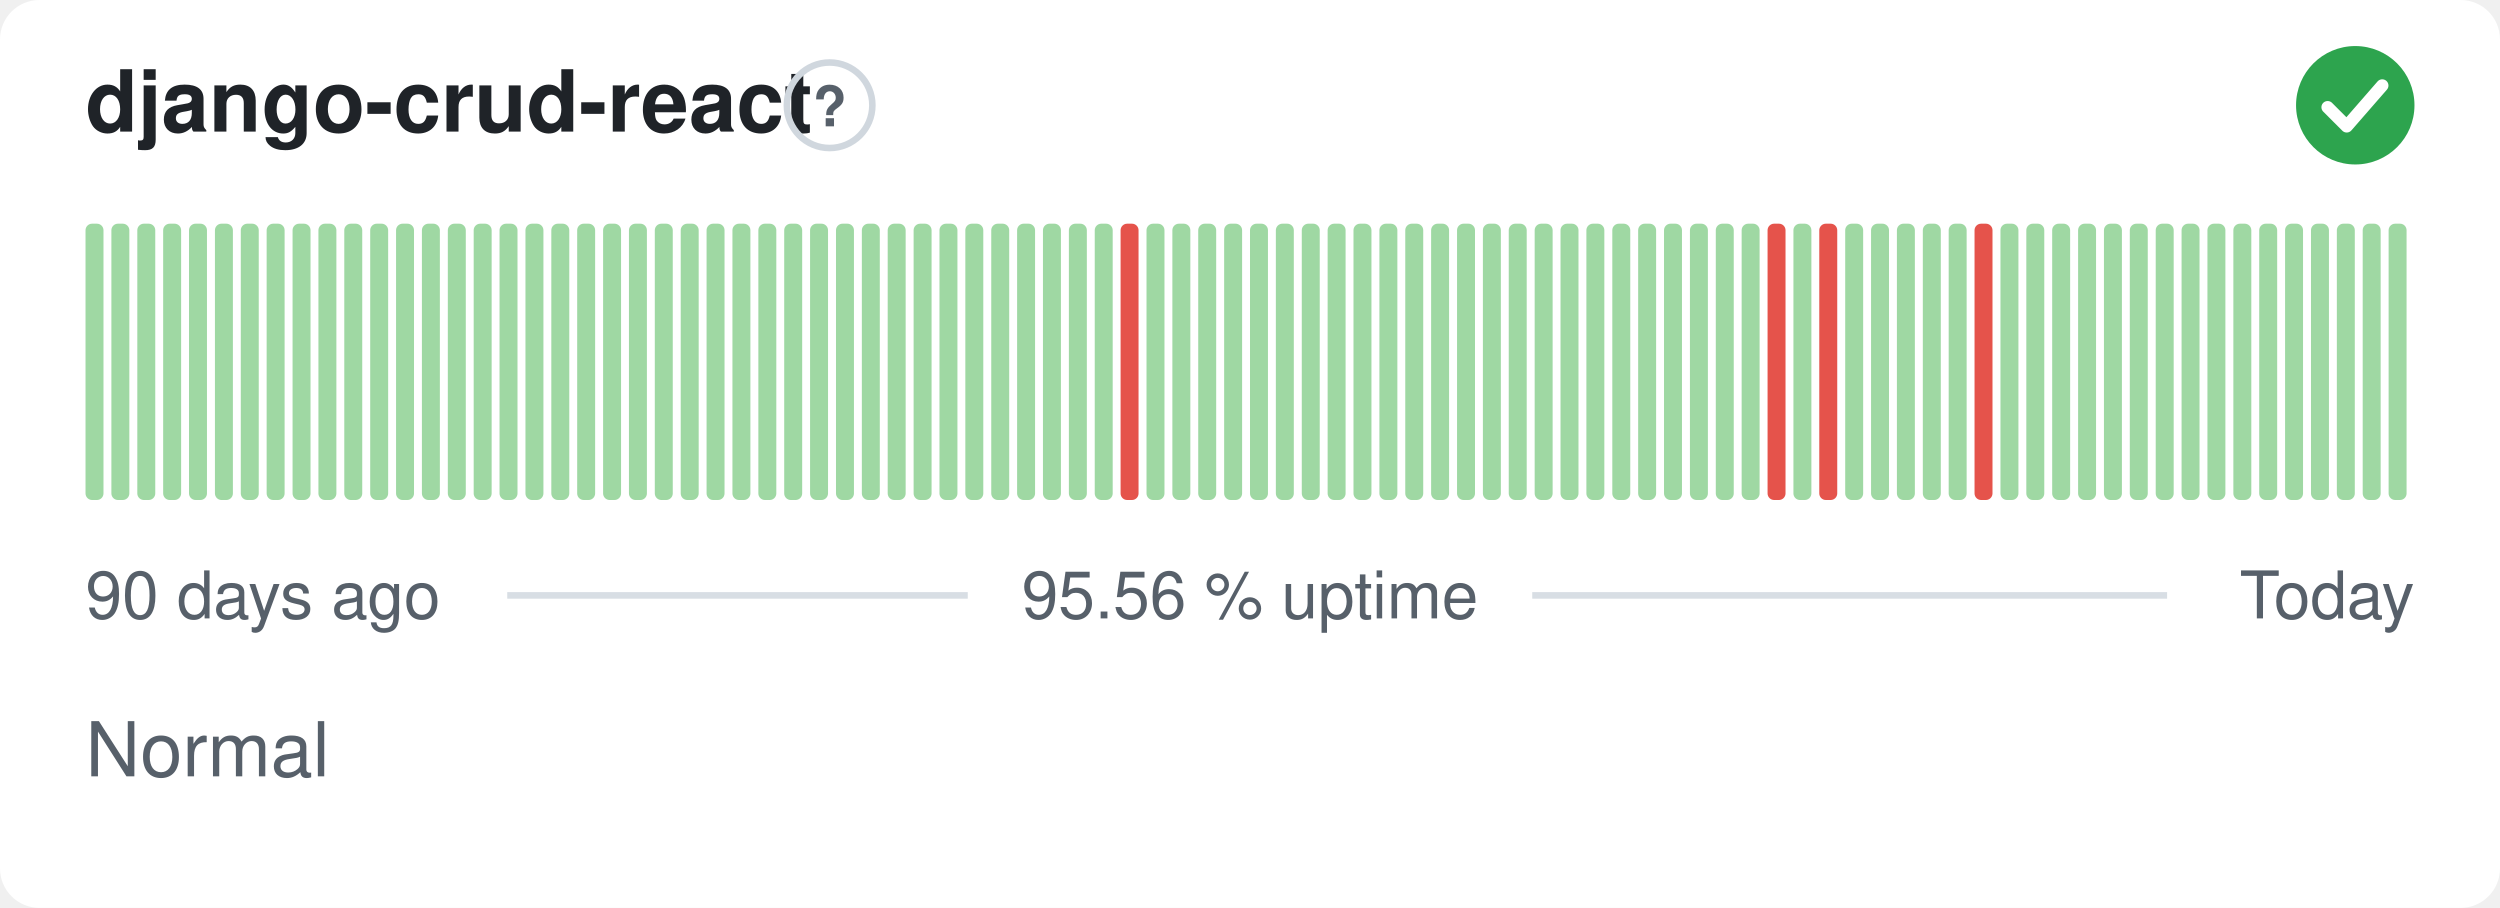
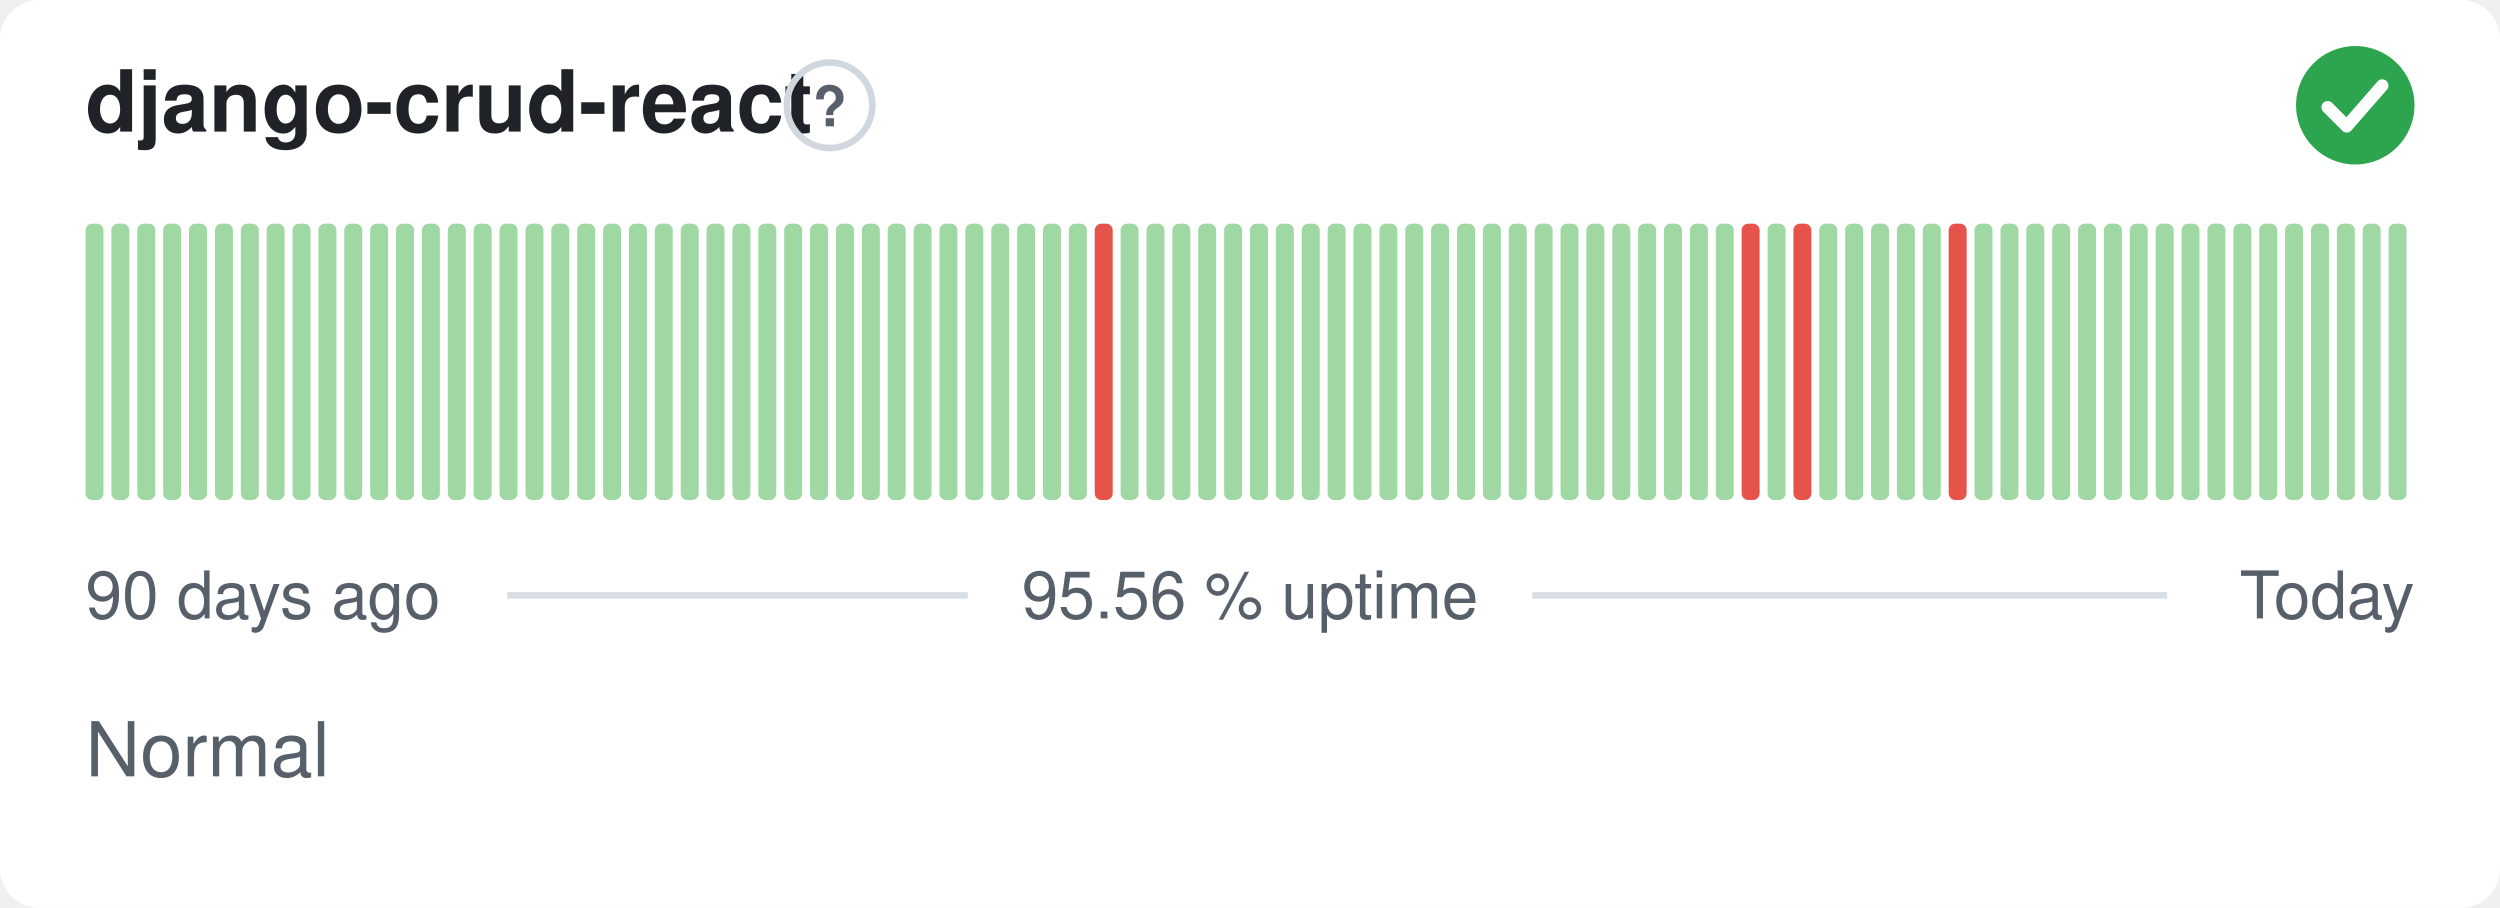
<svg xmlns="http://www.w3.org/2000/svg" width="380" height="138" viewBox="0 0 380 138" role="img" aria-label="django-crud-react: Normal, 95.56 % uptime over the last 90 days" font-family="-apple-system,BlinkMacSystemFont,'Segoe UI',Helvetica,Arial,sans-serif">
  <style>
    @media (prefers-color-scheme: dark) {
      .bg { fill: #0d1117 }
      .title { fill: #e6edf3 }
      .muted { fill: #8b949e }
      .hint { stroke: #30363d }
      .rule { stroke: #30363d }
      .nodata { fill: #21262d }
    }
  </style>
  <rect class="bg" width="380" height="138" rx="6" fill="#ffffff" />
  <text class="title" x="13" y="20" font-size="13" font-weight="600" fill="#1f2328">django-crud-react</text>
  <circle class="hint" cx="126.1" cy="16" r="6.5" fill="none" stroke="#d0d7de" stroke-width="1" />
  <text class="muted" x="126.1" y="19.2" text-anchor="middle" font-size="8.5" font-weight="700" fill="#57606a">?</text>
  <circle cx="358" cy="16" r="9" fill="#2da44e" />
  <path d="M353.80 16.30l2.90 2.90 5.40 -6.20" fill="none" stroke="#fff" stroke-width="1.89" stroke-linecap="round" stroke-linejoin="round" />
  <rect x="13.00" y="34.00" width="2.73" height="42.00" rx="1" fill="#9fd8a3" />
  <rect x="16.93" y="34.00" width="2.73" height="42.00" rx="1" fill="#9fd8a3" />
  <rect x="20.87" y="34.00" width="2.73" height="42.00" rx="1" fill="#9fd8a3" />
  <rect x="24.80" y="34.00" width="2.73" height="42.00" rx="1" fill="#9fd8a3" />
  <rect x="28.73" y="34.00" width="2.73" height="42.00" rx="1" fill="#9fd8a3" />
  <rect x="32.67" y="34.00" width="2.73" height="42.00" rx="1" fill="#9fd8a3" />
  <rect x="36.60" y="34.00" width="2.73" height="42.00" rx="1" fill="#9fd8a3" />
  <rect x="40.53" y="34.00" width="2.73" height="42.00" rx="1" fill="#9fd8a3" />
  <rect x="44.47" y="34.00" width="2.73" height="42.00" rx="1" fill="#9fd8a3" />
  <rect x="48.40" y="34.00" width="2.73" height="42.00" rx="1" fill="#9fd8a3" />
  <rect x="52.33" y="34.00" width="2.73" height="42.00" rx="1" fill="#9fd8a3" />
  <rect x="56.27" y="34.00" width="2.73" height="42.00" rx="1" fill="#9fd8a3" />
  <rect x="60.20" y="34.00" width="2.73" height="42.00" rx="1" fill="#9fd8a3" />
  <rect x="64.13" y="34.00" width="2.73" height="42.00" rx="1" fill="#9fd8a3" />
  <rect x="68.07" y="34.00" width="2.73" height="42.00" rx="1" fill="#9fd8a3" />
  <rect x="72.00" y="34.00" width="2.73" height="42.00" rx="1" fill="#9fd8a3" />
  <rect x="75.93" y="34.00" width="2.73" height="42.00" rx="1" fill="#9fd8a3" />
  <rect x="79.87" y="34.00" width="2.73" height="42.00" rx="1" fill="#9fd8a3" />
  <rect x="83.80" y="34.00" width="2.73" height="42.00" rx="1" fill="#9fd8a3" />
  <rect x="87.73" y="34.00" width="2.73" height="42.00" rx="1" fill="#9fd8a3" />
  <rect x="91.67" y="34.00" width="2.73" height="42.00" rx="1" fill="#9fd8a3" />
  <rect x="95.60" y="34.00" width="2.73" height="42.00" rx="1" fill="#9fd8a3" />
  <rect x="99.53" y="34.00" width="2.73" height="42.00" rx="1" fill="#9fd8a3" />
  <rect x="103.47" y="34.00" width="2.73" height="42.00" rx="1" fill="#9fd8a3" />
  <rect x="107.40" y="34.00" width="2.73" height="42.00" rx="1" fill="#9fd8a3" />
  <rect x="111.33" y="34.00" width="2.73" height="42.00" rx="1" fill="#9fd8a3" />
  <rect x="115.27" y="34.00" width="2.73" height="42.00" rx="1" fill="#9fd8a3" />
  <rect x="119.20" y="34.00" width="2.73" height="42.00" rx="1" fill="#9fd8a3" />
  <rect x="123.13" y="34.00" width="2.73" height="42.00" rx="1" fill="#9fd8a3" />
  <rect x="127.07" y="34.00" width="2.73" height="42.00" rx="1" fill="#9fd8a3" />
  <rect x="131.00" y="34.00" width="2.73" height="42.00" rx="1" fill="#9fd8a3" />
  <rect x="134.93" y="34.00" width="2.73" height="42.00" rx="1" fill="#9fd8a3" />
  <rect x="138.87" y="34.00" width="2.73" height="42.00" rx="1" fill="#9fd8a3" />
  <rect x="142.80" y="34.00" width="2.73" height="42.00" rx="1" fill="#9fd8a3" />
  <rect x="146.73" y="34.00" width="2.73" height="42.00" rx="1" fill="#9fd8a3" />
  <rect x="150.67" y="34.00" width="2.73" height="42.00" rx="1" fill="#9fd8a3" />
  <rect x="154.60" y="34.00" width="2.73" height="42.00" rx="1" fill="#9fd8a3" />
  <rect x="158.53" y="34.00" width="2.73" height="42.00" rx="1" fill="#9fd8a3" />
  <rect x="162.47" y="34.00" width="2.73" height="42.00" rx="1" fill="#9fd8a3" />
-   <rect x="166.40" y="34.00" width="2.73" height="42.00" rx="1" fill="#9fd8a3" />
-   <rect x="170.33" y="34.00" width="2.73" height="42.00" rx="1" fill="#e5534b" />
+   <rect x="166.40" y="34.00" width="2.73" height="42.00" rx="1" fill="#e5534b" />
+   <rect x="170.33" y="34.00" width="2.73" height="42.00" rx="1" fill="#9fd8a3" />
  <rect x="174.27" y="34.00" width="2.73" height="42.00" rx="1" fill="#9fd8a3" />
  <rect x="178.20" y="34.00" width="2.73" height="42.00" rx="1" fill="#9fd8a3" />
  <rect x="182.13" y="34.00" width="2.73" height="42.00" rx="1" fill="#9fd8a3" />
  <rect x="186.07" y="34.00" width="2.73" height="42.00" rx="1" fill="#9fd8a3" />
  <rect x="190.00" y="34.00" width="2.73" height="42.00" rx="1" fill="#9fd8a3" />
  <rect x="193.93" y="34.00" width="2.73" height="42.00" rx="1" fill="#9fd8a3" />
  <rect x="197.87" y="34.00" width="2.73" height="42.00" rx="1" fill="#9fd8a3" />
  <rect x="201.80" y="34.00" width="2.73" height="42.00" rx="1" fill="#9fd8a3" />
  <rect x="205.73" y="34.00" width="2.73" height="42.00" rx="1" fill="#9fd8a3" />
  <rect x="209.67" y="34.00" width="2.73" height="42.00" rx="1" fill="#9fd8a3" />
  <rect x="213.60" y="34.00" width="2.73" height="42.00" rx="1" fill="#9fd8a3" />
  <rect x="217.53" y="34.00" width="2.73" height="42.00" rx="1" fill="#9fd8a3" />
  <rect x="221.47" y="34.00" width="2.73" height="42.00" rx="1" fill="#9fd8a3" />
  <rect x="225.40" y="34.00" width="2.73" height="42.00" rx="1" fill="#9fd8a3" />
  <rect x="229.33" y="34.00" width="2.73" height="42.00" rx="1" fill="#9fd8a3" />
  <rect x="233.27" y="34.00" width="2.73" height="42.00" rx="1" fill="#9fd8a3" />
  <rect x="237.20" y="34.00" width="2.73" height="42.00" rx="1" fill="#9fd8a3" />
  <rect x="241.13" y="34.00" width="2.73" height="42.00" rx="1" fill="#9fd8a3" />
  <rect x="245.07" y="34.00" width="2.73" height="42.00" rx="1" fill="#9fd8a3" />
  <rect x="249.00" y="34.00" width="2.73" height="42.00" rx="1" fill="#9fd8a3" />
  <rect x="252.93" y="34.00" width="2.73" height="42.00" rx="1" fill="#9fd8a3" />
  <rect x="256.87" y="34.00" width="2.73" height="42.00" rx="1" fill="#9fd8a3" />
  <rect x="260.80" y="34.00" width="2.73" height="42.00" rx="1" fill="#9fd8a3" />
-   <rect x="264.73" y="34.00" width="2.73" height="42.00" rx="1" fill="#9fd8a3" />
-   <rect x="268.67" y="34.00" width="2.73" height="42.00" rx="1" fill="#e5534b" />
-   <rect x="272.60" y="34.00" width="2.73" height="42.00" rx="1" fill="#9fd8a3" />
-   <rect x="276.53" y="34.00" width="2.73" height="42.00" rx="1" fill="#e5534b" />
+   <rect x="264.73" y="34.00" width="2.73" height="42.00" rx="1" fill="#e5534b" />
+   <rect x="268.67" y="34.00" width="2.73" height="42.00" rx="1" fill="#9fd8a3" />
+   <rect x="272.60" y="34.00" width="2.73" height="42.00" rx="1" fill="#e5534b" />
+   <rect x="276.53" y="34.00" width="2.73" height="42.00" rx="1" fill="#9fd8a3" />
  <rect x="280.47" y="34.00" width="2.73" height="42.00" rx="1" fill="#9fd8a3" />
  <rect x="284.40" y="34.00" width="2.73" height="42.00" rx="1" fill="#9fd8a3" />
  <rect x="288.33" y="34.00" width="2.73" height="42.00" rx="1" fill="#9fd8a3" />
  <rect x="292.27" y="34.00" width="2.73" height="42.00" rx="1" fill="#9fd8a3" />
-   <rect x="296.20" y="34.00" width="2.73" height="42.00" rx="1" fill="#9fd8a3" />
-   <rect x="300.13" y="34.00" width="2.73" height="42.00" rx="1" fill="#e5534b" />
+   <rect x="296.20" y="34.00" width="2.73" height="42.00" rx="1" fill="#e5534b" />
+   <rect x="300.13" y="34.00" width="2.73" height="42.00" rx="1" fill="#9fd8a3" />
  <rect x="304.07" y="34.00" width="2.73" height="42.00" rx="1" fill="#9fd8a3" />
  <rect x="308.00" y="34.00" width="2.73" height="42.00" rx="1" fill="#9fd8a3" />
  <rect x="311.93" y="34.00" width="2.73" height="42.00" rx="1" fill="#9fd8a3" />
  <rect x="315.87" y="34.00" width="2.73" height="42.00" rx="1" fill="#9fd8a3" />
  <rect x="319.80" y="34.00" width="2.73" height="42.00" rx="1" fill="#9fd8a3" />
  <rect x="323.73" y="34.00" width="2.73" height="42.00" rx="1" fill="#9fd8a3" />
  <rect x="327.67" y="34.00" width="2.73" height="42.00" rx="1" fill="#9fd8a3" />
  <rect x="331.60" y="34.00" width="2.73" height="42.00" rx="1" fill="#9fd8a3" />
  <rect x="335.53" y="34.00" width="2.73" height="42.00" rx="1" fill="#9fd8a3" />
  <rect x="339.47" y="34.00" width="2.73" height="42.00" rx="1" fill="#9fd8a3" />
  <rect x="343.40" y="34.00" width="2.73" height="42.00" rx="1" fill="#9fd8a3" />
  <rect x="347.33" y="34.00" width="2.73" height="42.00" rx="1" fill="#9fd8a3" />
  <rect x="351.27" y="34.00" width="2.73" height="42.00" rx="1" fill="#9fd8a3" />
  <rect x="355.20" y="34.00" width="2.73" height="42.00" rx="1" fill="#9fd8a3" />
  <rect x="359.13" y="34.00" width="2.73" height="42.00" rx="1" fill="#9fd8a3" />
  <rect x="363.07" y="34.00" width="2.73" height="42.00" rx="1" fill="#9fd8a3" />
  <text class="muted" x="13" y="94" font-size="10" fill="#57606a">90 days ago</text>
  <text class="muted" x="190" y="94" text-anchor="middle" font-size="10" fill="#57606a">95.56 % uptime</text>
  <text class="muted" x="367" y="94" text-anchor="end" font-size="10" fill="#57606a">Today</text>
  <line class="rule" x1="77.1" y1="90.5" x2="147.1" y2="90.5" stroke="#d8dee4" stroke-width="1" />
  <line class="rule" x1="232.9" y1="90.5" x2="329.4" y2="90.5" stroke="#d8dee4" stroke-width="1" />
  <text class="muted" x="13" y="118" font-size="11.5" fill="#57606a">Normal</text>
</svg>
